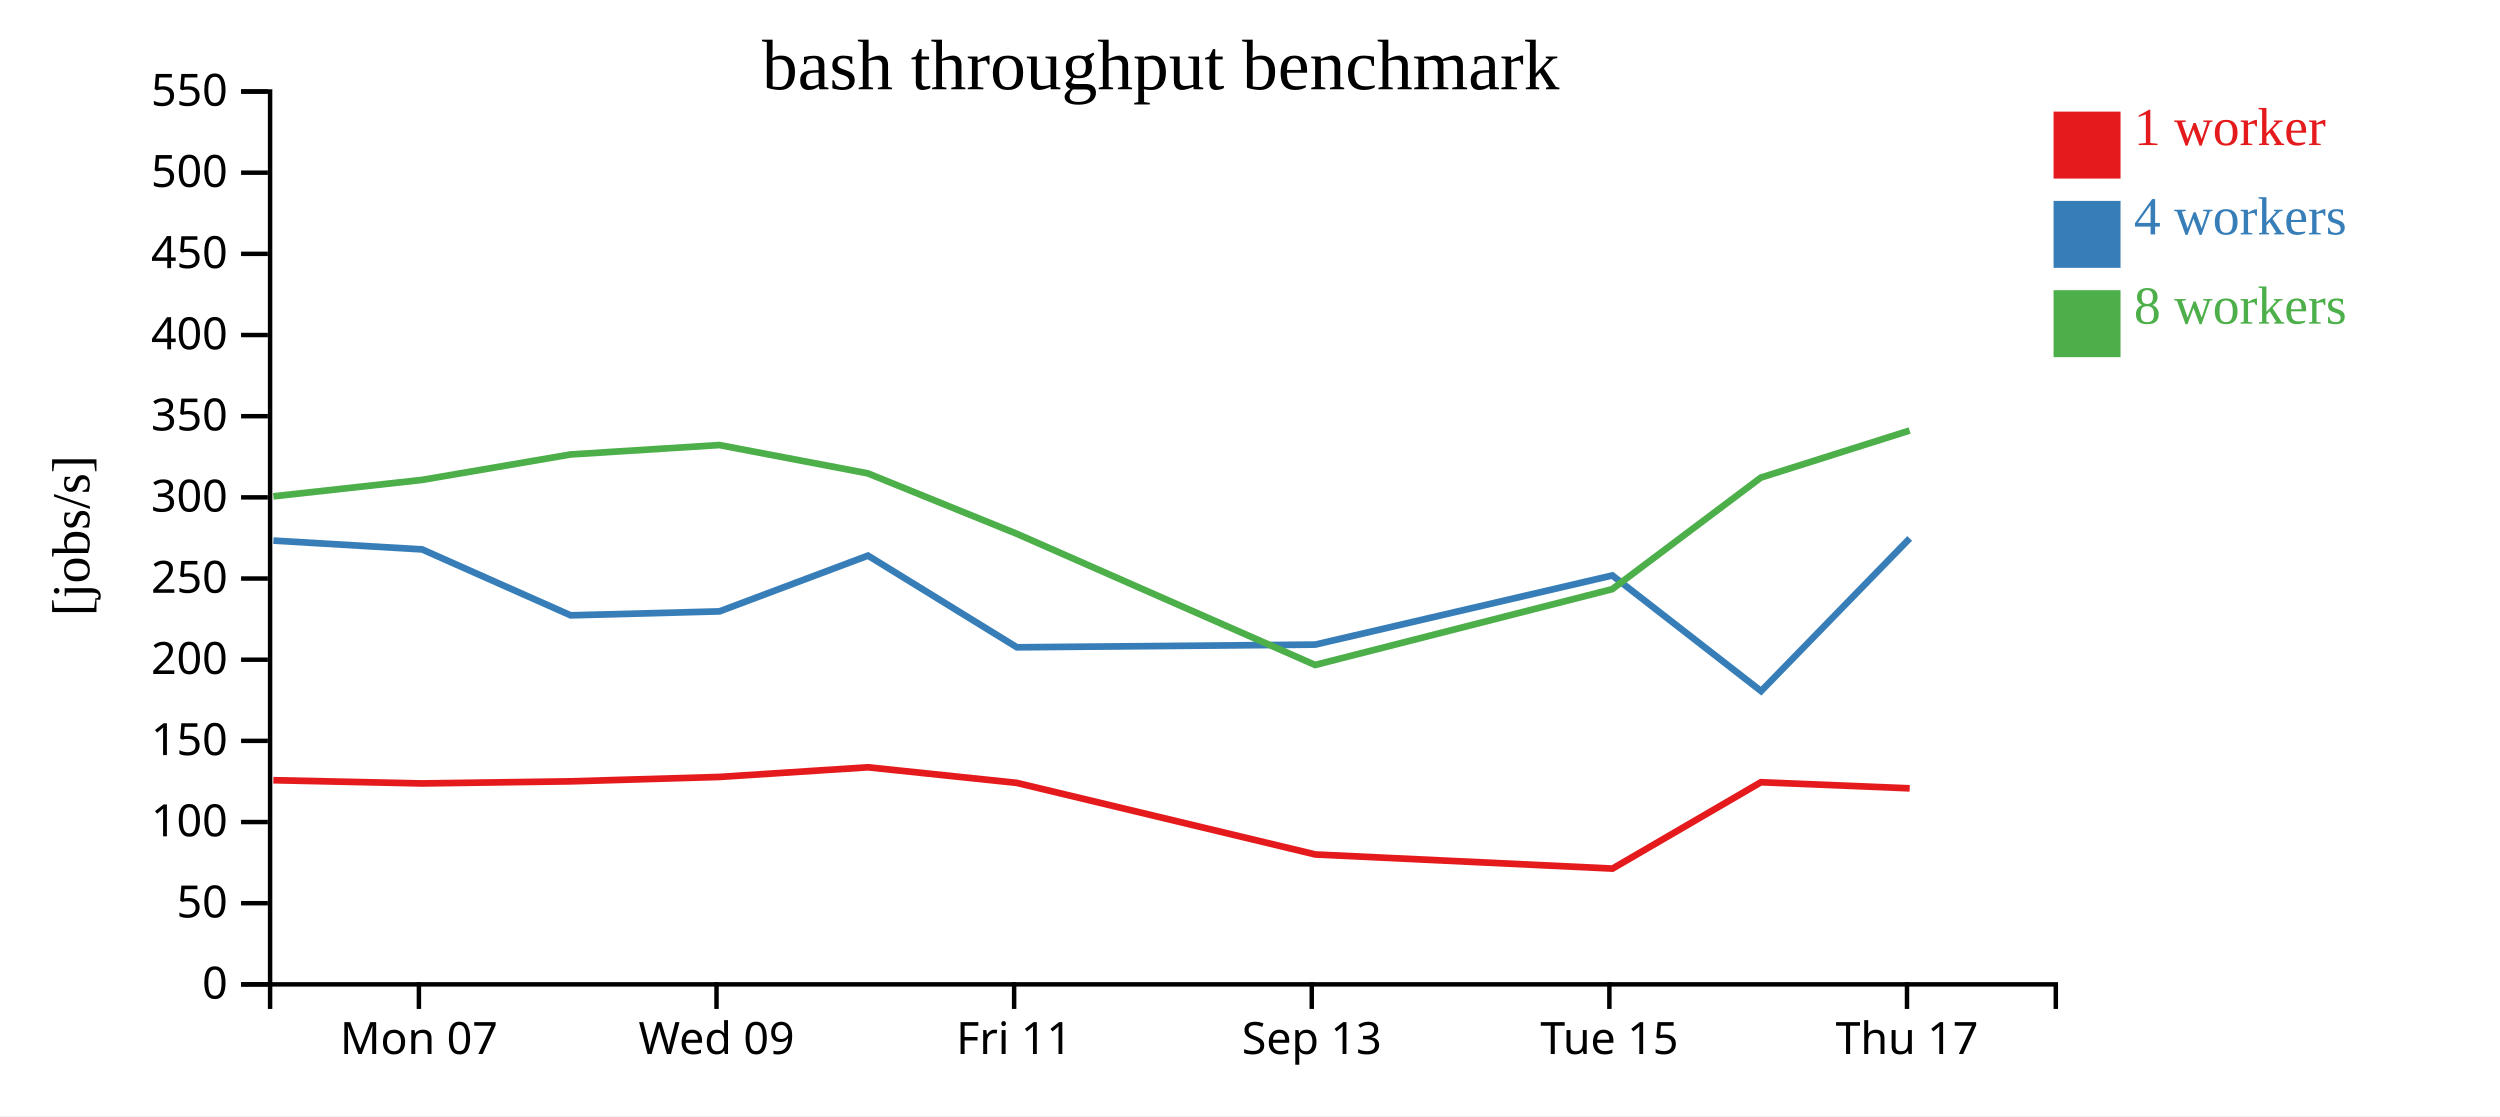
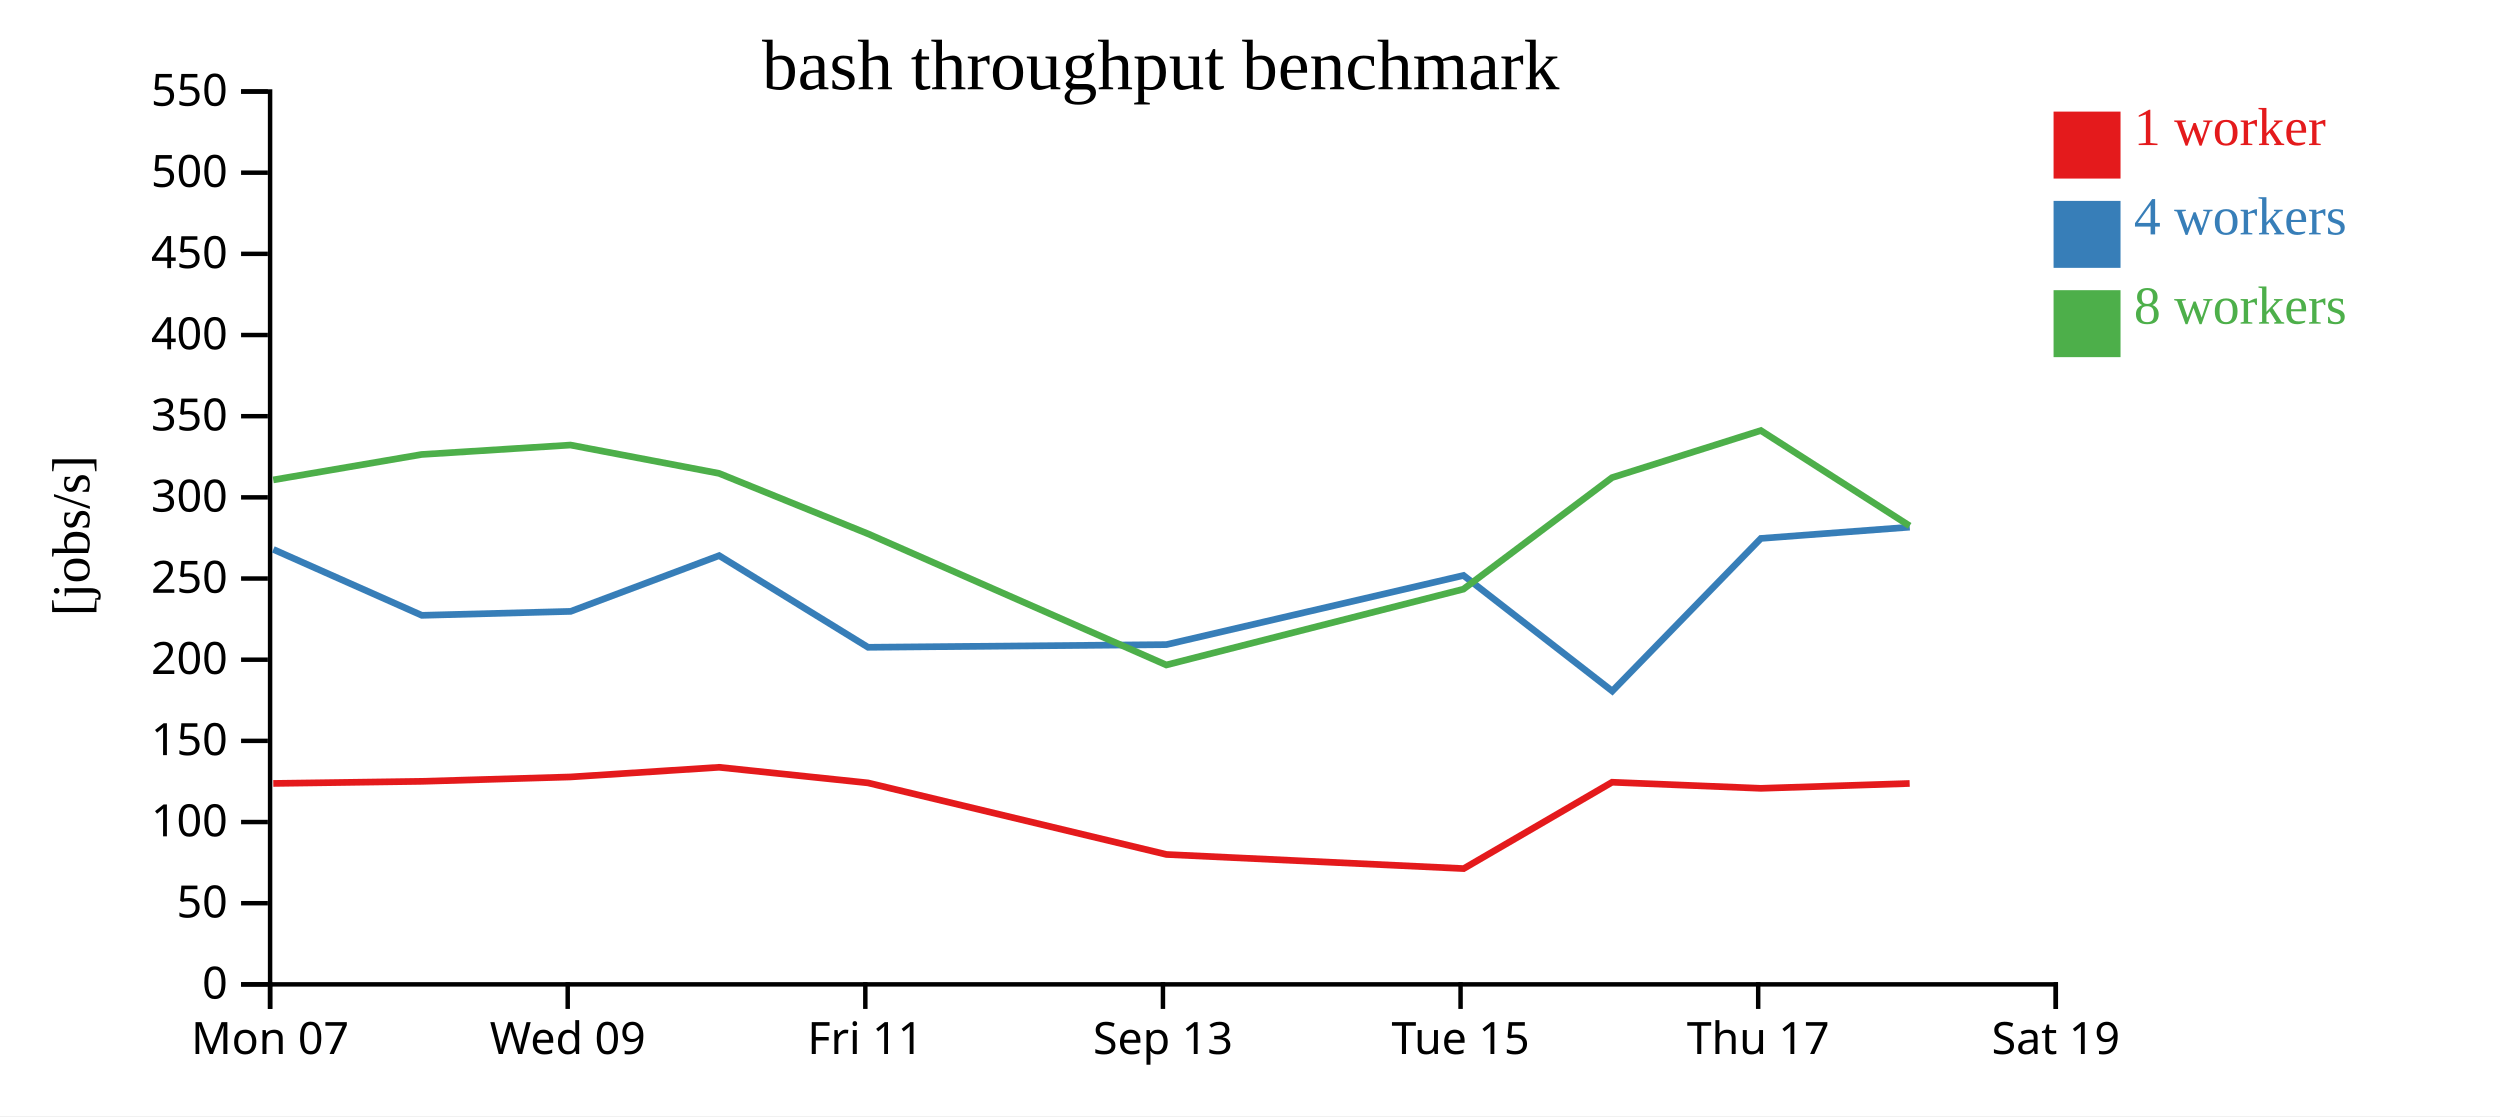
<svg xmlns="http://www.w3.org/2000/svg" width="560" height="250">
  <rect width="100%" height="100%" fill="white" />
  <g transform="translate(60,20)">
    <g transform="translate(0,200)" fill="none" font-size="10" font-family="sans-serif" text-anchor="middle">
      <path class="domain" stroke="currentColor" d="M0.5,6V0.5H400.5V6" />
-       <g class="tick" opacity="1" transform="translate(33.83333,0)">
+       <g class="tick" opacity="1" transform="translate(0.5,0)">
        <line stroke="currentColor" y2="6" />
        <text fill="currentColor" y="9" dy="0.71em">Mon 07</text>
      </g>
-       <g class="tick" opacity="1" transform="translate(100.5,0)">
+       <g class="tick" opacity="1" transform="translate(67.16667,0)">
        <line stroke="currentColor" y2="6" />
        <text fill="currentColor" y="9" dy="0.71em">Wed 09</text>
      </g>
-       <g class="tick" opacity="1" transform="translate(167.1667,0)">
+       <g class="tick" opacity="1" transform="translate(133.8333,0)">
        <line stroke="currentColor" y2="6" />
        <text fill="currentColor" y="9" dy="0.71em">Fri 11</text>
      </g>
-       <g class="tick" opacity="1" transform="translate(233.8333,0)">
+       <g class="tick" opacity="1" transform="translate(200.5,0)">
        <line stroke="currentColor" y2="6" />
        <text fill="currentColor" y="9" dy="0.71em">Sep 13</text>
      </g>
-       <g class="tick" opacity="1" transform="translate(300.5,0)">
+       <g class="tick" opacity="1" transform="translate(267.1667,0)">
        <line stroke="currentColor" y2="6" />
        <text fill="currentColor" y="9" dy="0.71em">Tue 15</text>
      </g>
-       <g class="tick" opacity="1" transform="translate(367.1667,0)">
+       <g class="tick" opacity="1" transform="translate(333.8333,0)">
        <line stroke="currentColor" y2="6" />
        <text fill="currentColor" y="9" dy="0.71em">Thu 17</text>
+       </g>
+       <g class="tick" opacity="1" transform="translate(400.5,0)">
+         <line stroke="currentColor" y2="6" />
+         <text fill="currentColor" y="9" dy="0.71em">Sat 19</text>
      </g>
    </g>
    <g fill="none" font-size="10" font-family="sans-serif" text-anchor="end">
      <path class="domain" stroke="currentColor" d="M-6,200.5H0.5V0.5H-6" />
      <g class="tick" opacity="1" transform="translate(0,200.5)">
        <line stroke="currentColor" x2="-6" />
        <text fill="currentColor" x="-9" dy="0.32em">0</text>
      </g>
      <g class="tick" opacity="1" transform="translate(0,182.3182)">
        <line stroke="currentColor" x2="-6" />
        <text fill="currentColor" x="-9" dy="0.32em">50</text>
      </g>
      <g class="tick" opacity="1" transform="translate(0,164.1364)">
        <line stroke="currentColor" x2="-6" />
        <text fill="currentColor" x="-9" dy="0.32em">100</text>
      </g>
      <g class="tick" opacity="1" transform="translate(0,145.9545)">
        <line stroke="currentColor" x2="-6" />
        <text fill="currentColor" x="-9" dy="0.32em">150</text>
      </g>
      <g class="tick" opacity="1" transform="translate(0,127.7727)">
        <line stroke="currentColor" x2="-6" />
        <text fill="currentColor" x="-9" dy="0.32em">200</text>
      </g>
      <g class="tick" opacity="1" transform="translate(0,109.5909)">
        <line stroke="currentColor" x2="-6" />
        <text fill="currentColor" x="-9" dy="0.32em">250</text>
      </g>
      <g class="tick" opacity="1" transform="translate(0,91.40909)">
        <line stroke="currentColor" x2="-6" />
        <text fill="currentColor" x="-9" dy="0.32em">300</text>
      </g>
      <g class="tick" opacity="1" transform="translate(0,73.22727)">
        <line stroke="currentColor" x2="-6" />
        <text fill="currentColor" x="-9" dy="0.32em">350</text>
      </g>
      <g class="tick" opacity="1" transform="translate(0,55.04545)">
        <line stroke="currentColor" x2="-6" />
        <text fill="currentColor" x="-9" dy="0.32em">400</text>
      </g>
      <g class="tick" opacity="1" transform="translate(0,36.86364)">
        <line stroke="currentColor" x2="-6" />
        <text fill="currentColor" x="-9" dy="0.32em">450</text>
      </g>
      <g class="tick" opacity="1" transform="translate(0,18.68182)">
        <line stroke="currentColor" x2="-6" />
        <text fill="currentColor" x="-9" dy="0.32em">500</text>
      </g>
      <g class="tick" opacity="1" transform="translate(0,0.5)">
        <line stroke="currentColor" x2="-6" />
        <text fill="currentColor" x="-9" dy="0.32em">550</text>
      </g>
    </g>
    <text text-anchor="middle" style="font-size: 12px" transform="rotate(-90)" y="-40" x="-100">[jobs/s]</text>
    <text text-anchor="middle" style="font-size: 16px" y="0" x="200">bash throughput benchmark</text>
-     <path class="line" fill="none" stroke="#e41a1c" stroke-width="1.5" d="M1.234,154.769L34.549,155.491L67.799,155.021L101.119,154.037L134.408,151.874L167.759,155.366L234.624,171.401L301.2,174.565L334.446,155.22L367.766,156.586" />
-     <path class="line" fill="none" stroke="#377eb8" stroke-width="1.5" d="M1.247,101.096L34.555,103.069L67.827,117.835L101.155,116.95L134.425,104.461L167.781,124.995L234.603,124.392L301.154,108.901L334.484,134.803L367.773,100.605" />
-     <path class="line" fill="none" stroke="#4daf4a" stroke-width="1.5" d="M1.23,91.176L34.536,87.5L67.781,81.802L101.111,79.69L134.398,86.037L167.755,99.566L234.583,128.952L301.14,111.97L334.434,86.982L367.758,76.44" />
+     <path class="line" fill="none" stroke="#e41a1c" stroke-width="1.5" d="M1.216,155.491L34.466,155.021L67.786,154.037L101.075,151.874L134.426,155.366L201.291,171.401L267.866,174.565L301.112,155.22L334.433,156.586L367.766,155.497" />
+     <path class="line" fill="none" stroke="#377eb8" stroke-width="1.5" d="M1.222,103.069L34.494,117.835L67.822,116.95L101.092,104.461L134.447,124.995L201.269,124.392L267.82,108.901L301.151,134.803L334.44,100.605L367.775,98.079" />
+     <path class="line" fill="none" stroke="#4daf4a" stroke-width="1.5" d="M1.203,87.5L34.447,81.802L67.777,79.69L101.065,86.037L134.421,99.566L201.25,128.952L267.807,111.97L301.101,86.982L334.425,76.44L367.759,97.793" />
    <rect class="dot" x="400" y="5" width="15" height="15" style="fill: #e41a1c;" />
    <rect class="dot" x="400" y="25" width="15" height="15" style="fill: #377eb8;" />
    <rect class="dot" x="400" y="45" width="15" height="15" style="fill: #4daf4a;" />
    <text class="label" x="418" y="12.5" style="fill: #e41a1c; alignment-baseline: middle;" text-anchor="left">1 worker</text>
    <text class="label" x="418" y="32.5" style="fill: #377eb8; alignment-baseline: middle;" text-anchor="left">4 workers</text>
    <text class="label" x="418" y="52.5" style="fill: #4daf4a; alignment-baseline: middle;" text-anchor="left">8 workers</text>
  </g>
</svg>
